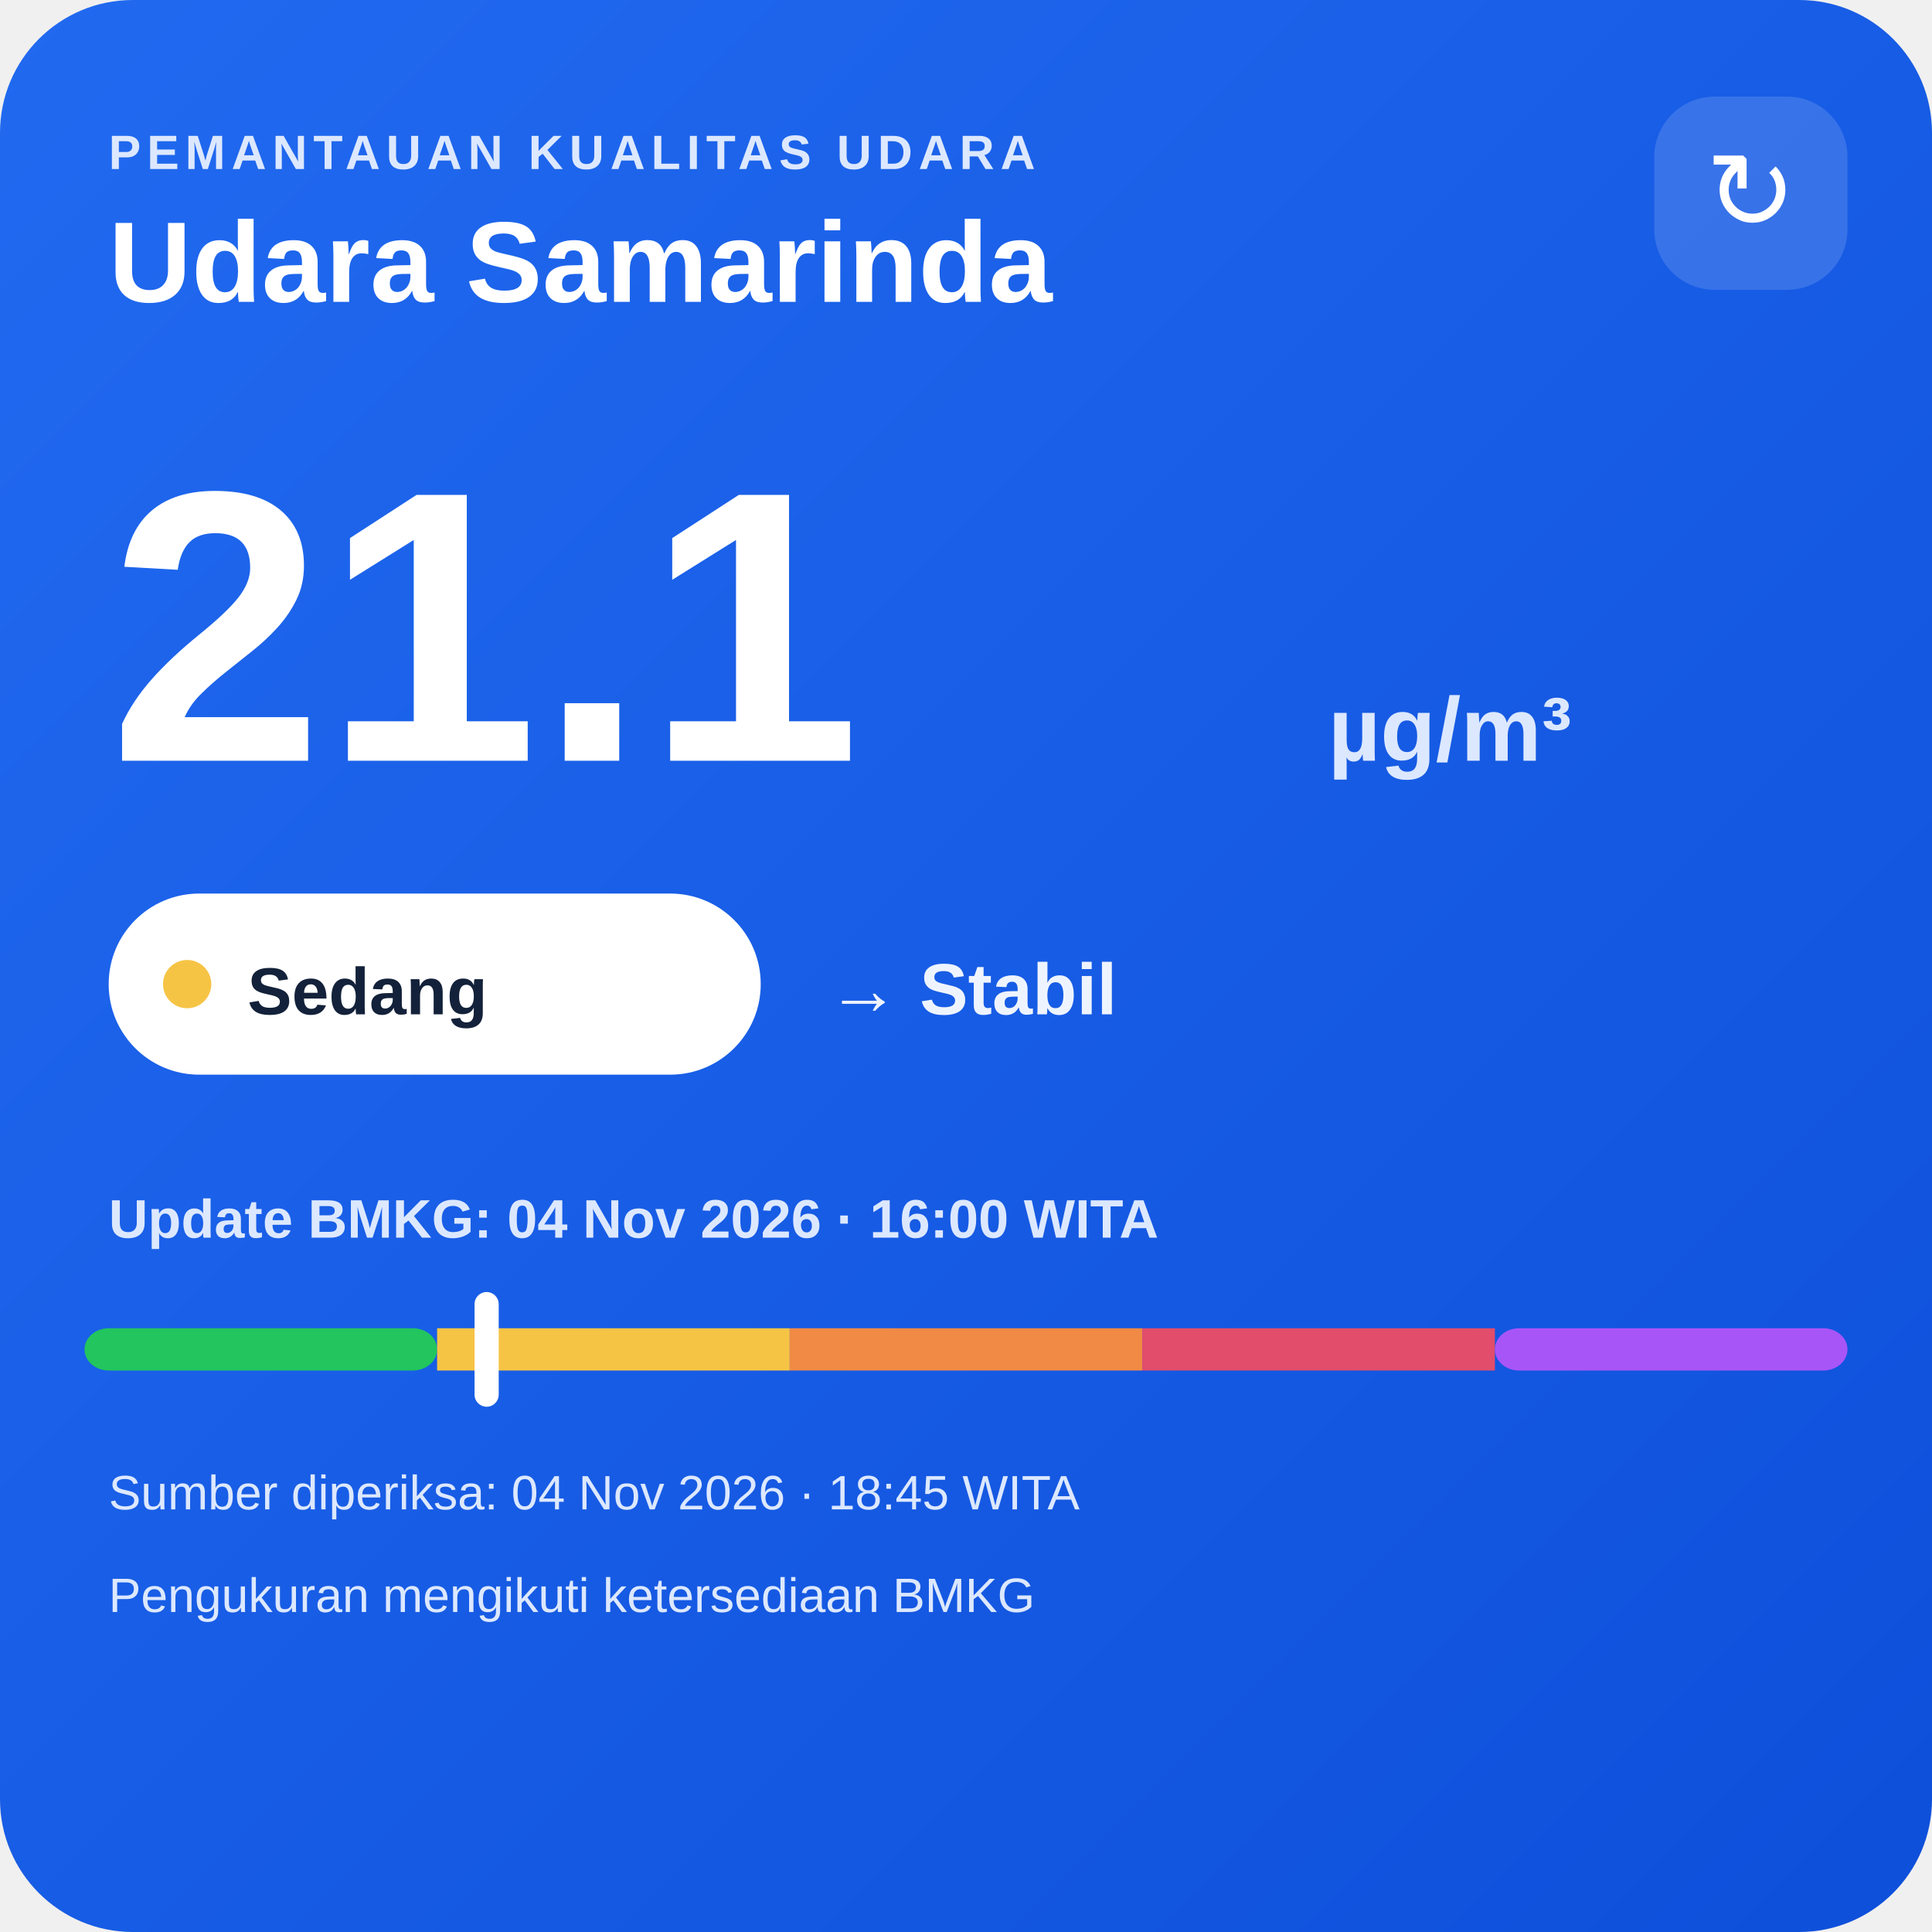
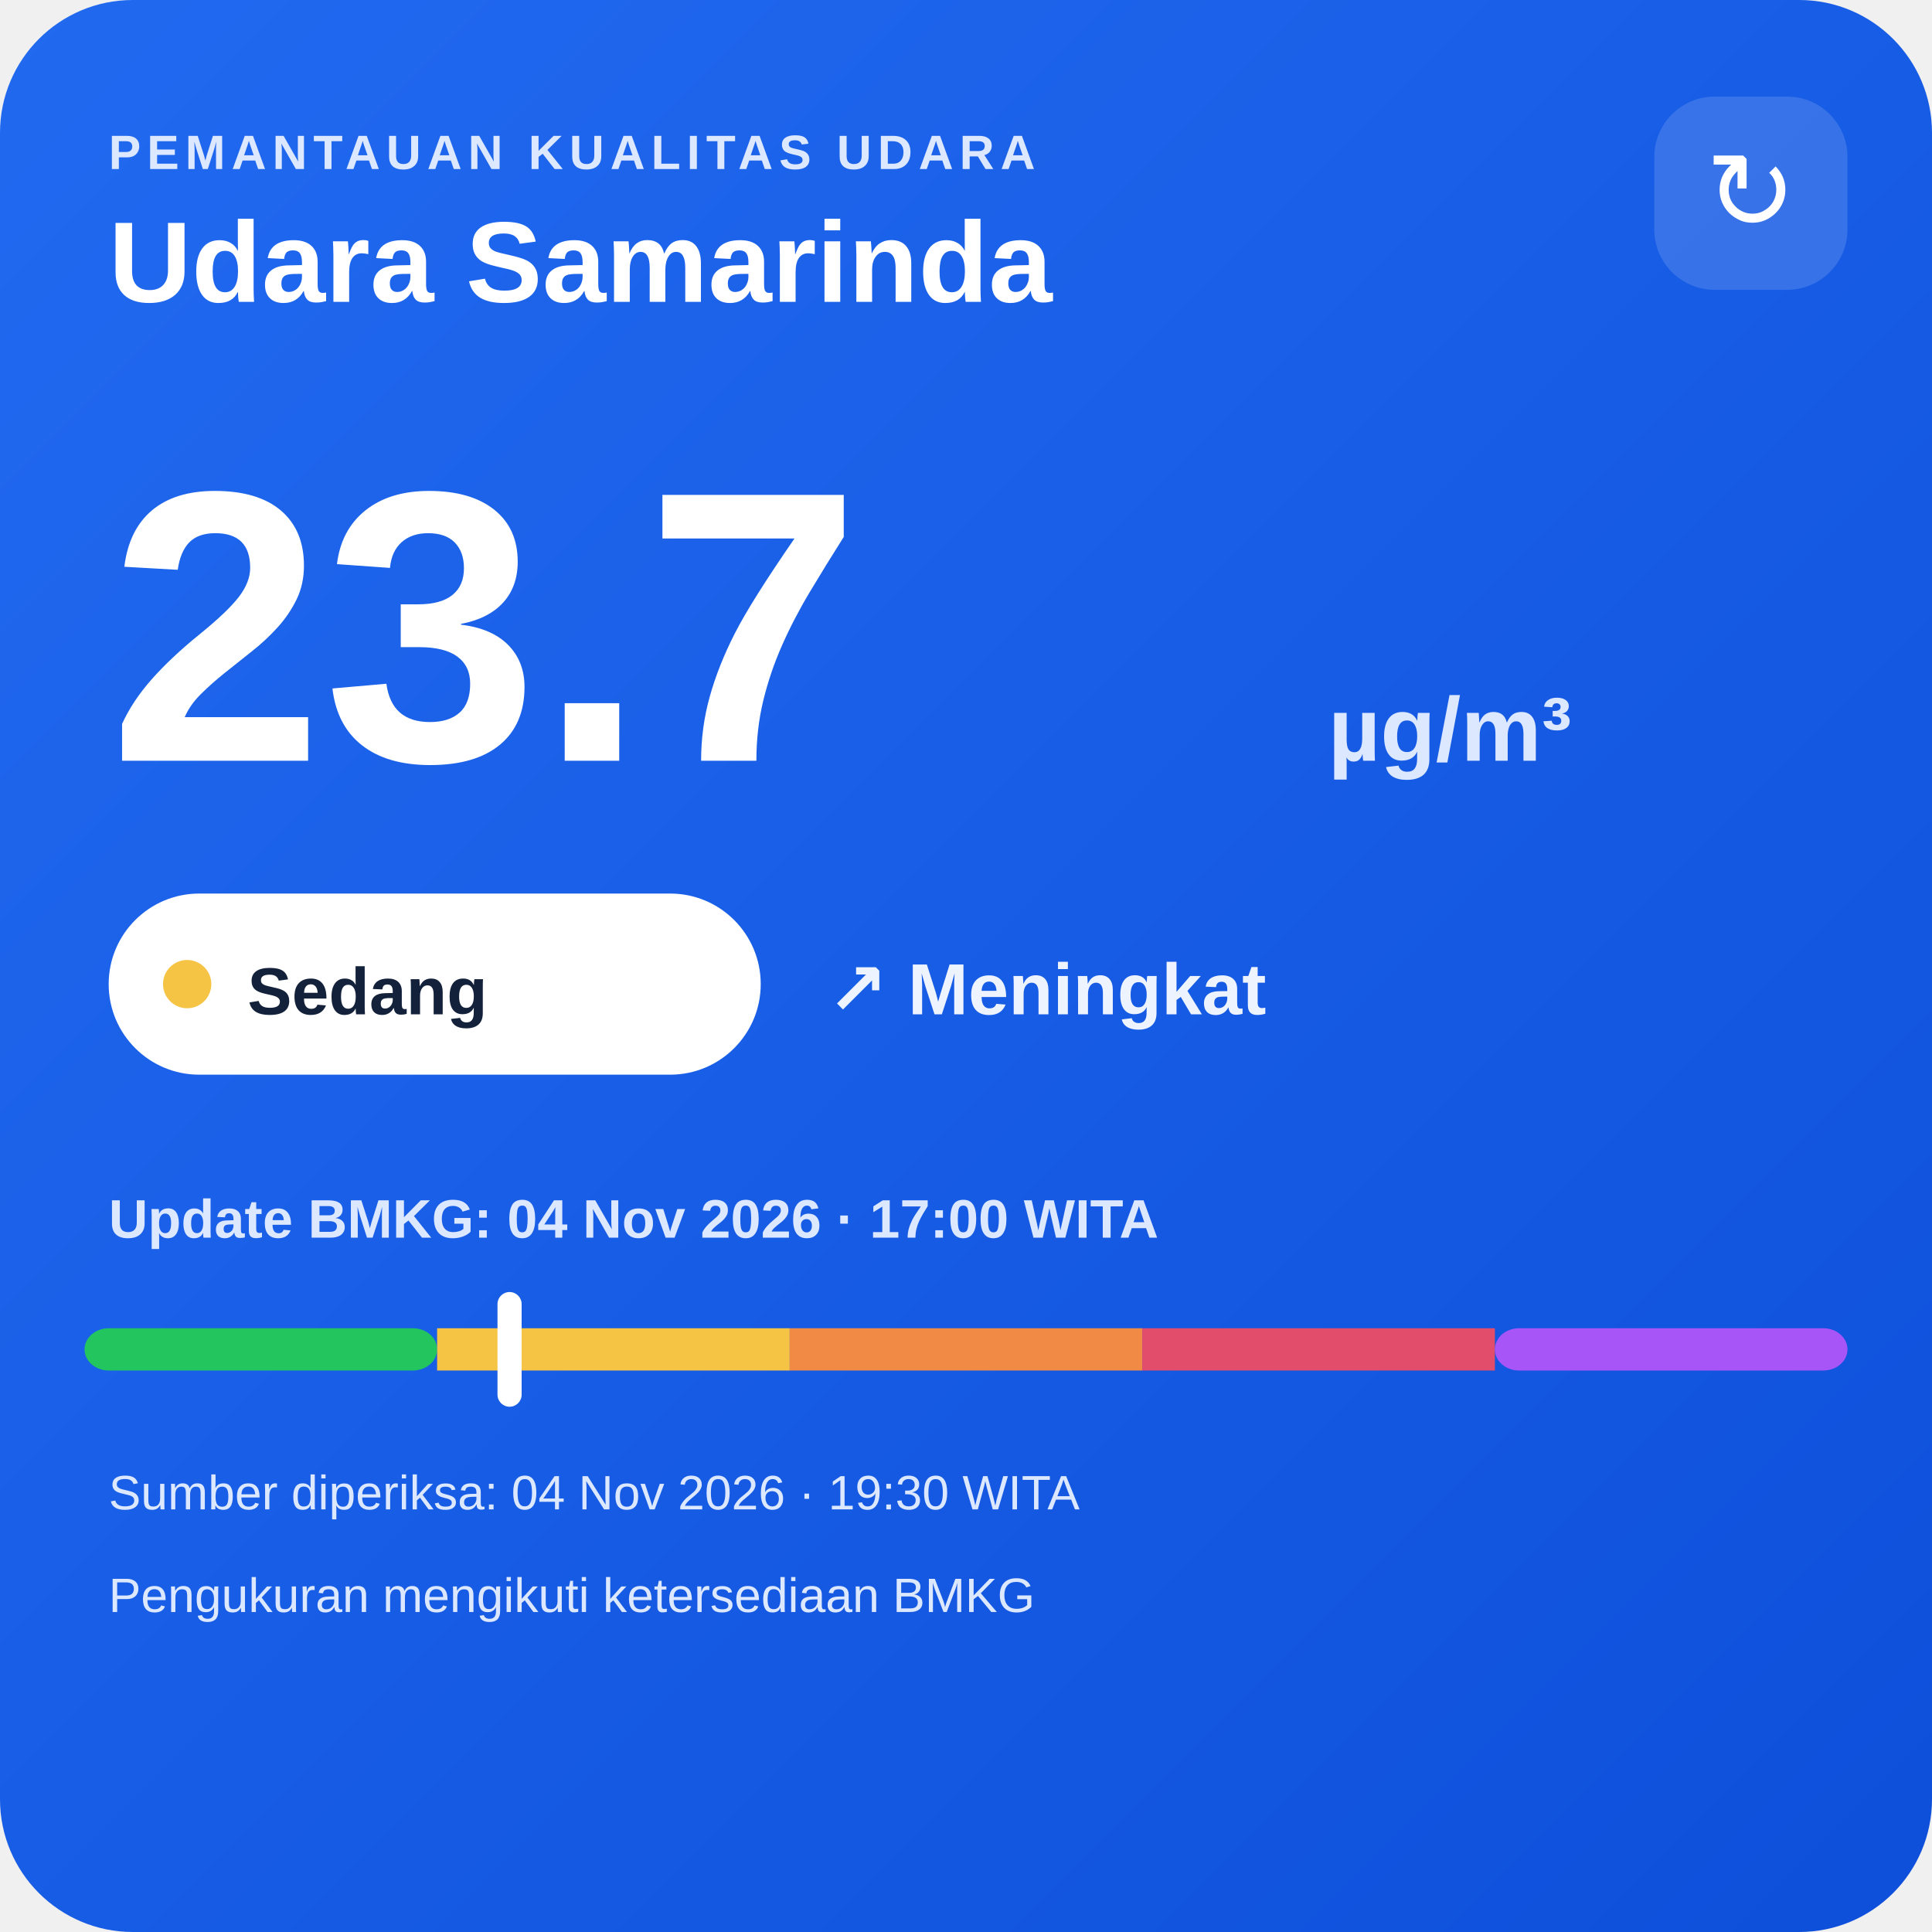
<svg xmlns="http://www.w3.org/2000/svg" width="320" height="320" viewBox="0 0 320 320">
  <defs>
    <linearGradient id="bg" x1="0" y1="0" x2="1" y2="1">
      <stop offset="0" stop-color="#216af0" />
      <stop offset="1" stop-color="#0e4fda" />
    </linearGradient>
  </defs>
  <rect width="320" height="320" rx="22" fill="url(#bg)" />
  <text x="18" y="28" fill="#dce8ff" font-family="Arial,sans-serif" font-size="8" font-weight="700" letter-spacing="1">PEMANTAUAN KUALITAS UDARA</text>
  <text x="18" y="50" fill="#ffffff" font-family="Arial,sans-serif" font-size="19" font-weight="700">Udara Samarinda</text>
  <rect x="274" y="16" width="32" height="32" rx="10" fill="#ffffff" fill-opacity=".14" />
  <text x="290" y="38" text-anchor="middle" fill="#ffffff" font-family="Arial,sans-serif" font-size="18">↻</text>
-   <text x="18" y="126" fill="#ffffff" font-family="Arial,sans-serif" font-size="64" font-weight="800">21.1</text>
+   <text x="18" y="126" fill="#ffffff" font-family="Arial,sans-serif" font-size="64" font-weight="800">23.7</text>
  <text x="220" y="126" fill="#dce8ff" font-family="Arial,sans-serif" font-size="15" font-weight="700">µg/m³</text>
  <rect x="18" y="148" width="108" height="30" rx="15" fill="#ffffff" />
  <circle cx="31" cy="163" r="4" fill="#f6c445" />
  <text x="41" y="168" fill="#13213a" font-family="Arial,sans-serif" font-size="11" font-weight="700">Sedang</text>
-   <text x="137" y="168" fill="#eef4ff" font-family="Arial,sans-serif" font-size="12" font-weight="700">→ Stabil</text>
-   <text x="18" y="205" fill="#dce8ff" font-family="Arial,sans-serif" font-size="9" font-weight="700">Update BMKG: 04 Nov 2026 · 16:00 WITA</text>
+   <text x="137" y="168" fill="#eef4ff" font-family="Arial,sans-serif" font-size="12" font-weight="700">↗ Meningkat</text>
+   <text x="18" y="205" fill="#dce8ff" font-family="Arial,sans-serif" font-size="9" font-weight="700">Update BMKG: 04 Nov 2026 · 17:00 WITA</text>
  <rect x="14" y="220" width="58.4" height="7" rx="4" fill="#22c55e" />
  <rect x="72.4" y="220" width="58.4" height="7" fill="#f6c445" />
  <rect x="130.8" y="220" width="58.4" height="7" fill="#f08a45" />
  <rect x="189.2" y="220" width="58.4" height="7" fill="#e24d6b" />
  <rect x="247.6" y="220" width="58.4" height="7" rx="4" fill="#a855f7" />
-   <rect x="78.6" y="214" width="4" height="19" rx="2" fill="#ffffff" />
-   <text x="18" y="250" fill="#dce8ff" font-family="Arial,sans-serif" font-size="8">Sumber diperiksa: 04 Nov 2026 · 18:45 WITA</text>
+   <rect x="82.4" y="214" width="4" height="19" rx="2" fill="#ffffff" />
+   <text x="18" y="250" fill="#dce8ff" font-family="Arial,sans-serif" font-size="8">Sumber diperiksa: 04 Nov 2026 · 19:30 WITA</text>
  <text x="18" y="267" fill="#dce8ff" font-family="Arial,sans-serif" font-size="8">Pengukuran mengikuti ketersediaan BMKG</text>
</svg>
